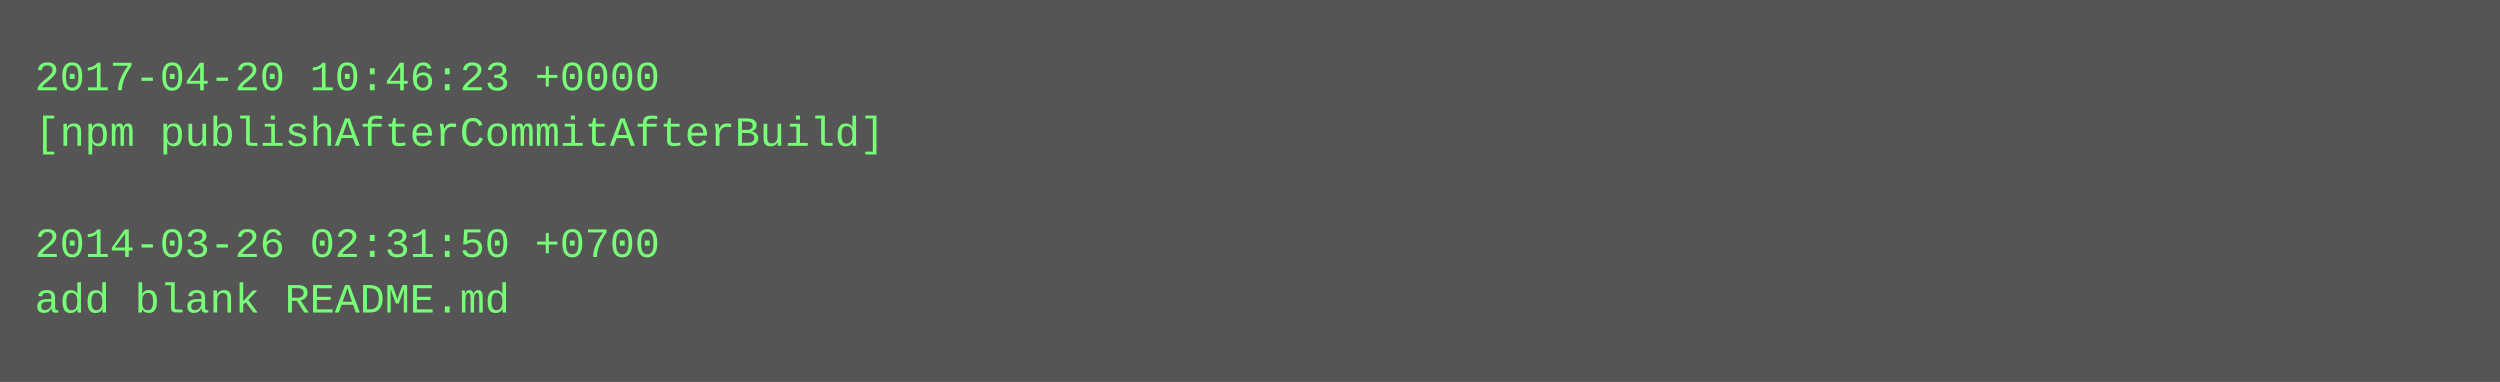
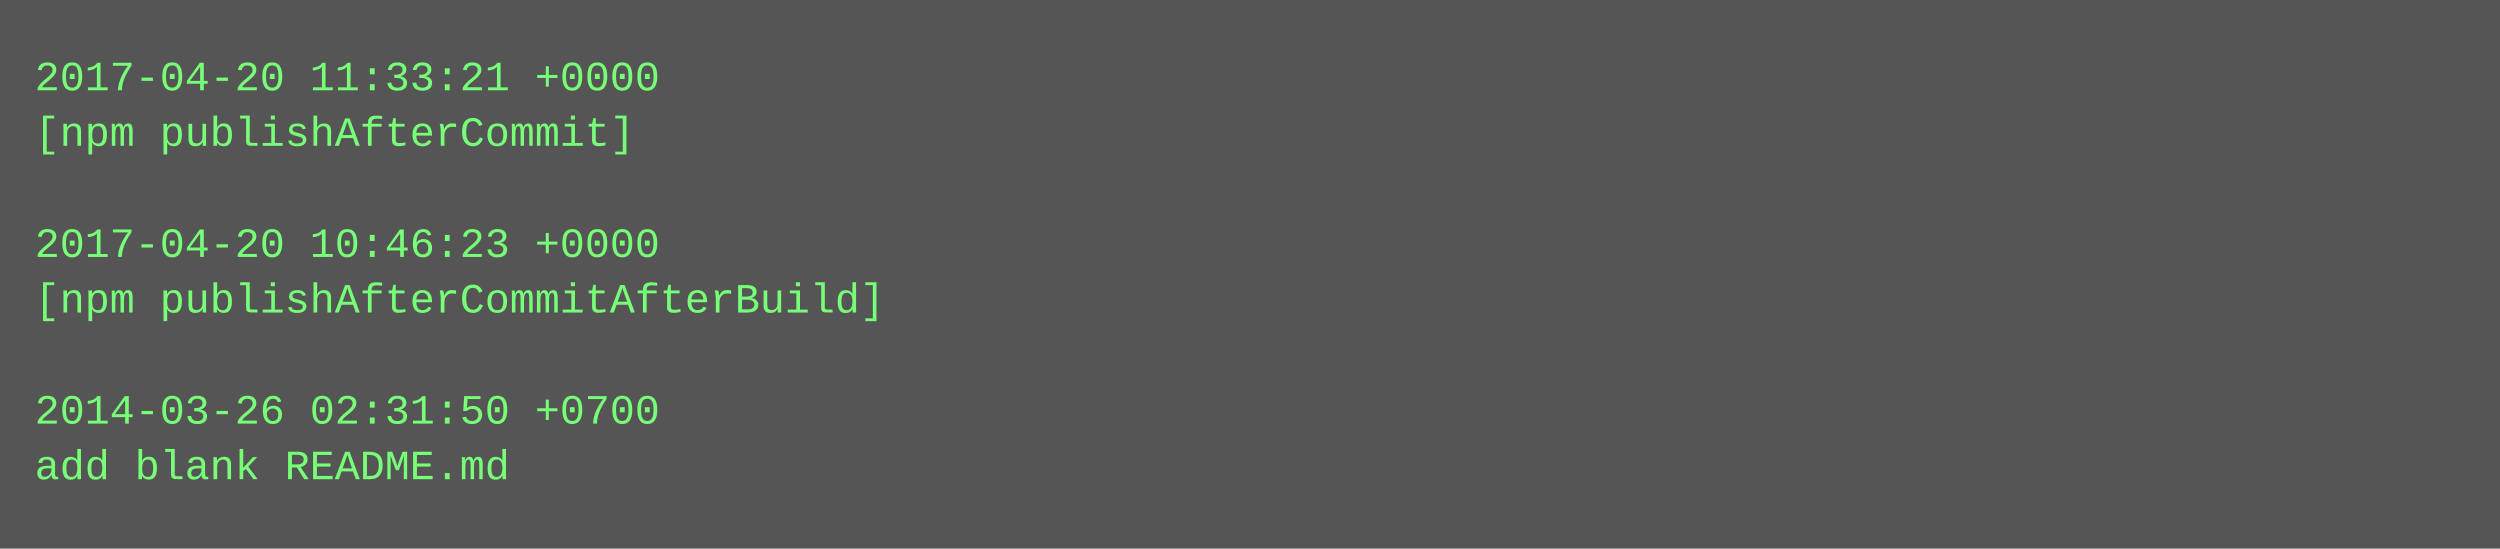
- <svg xmlns="http://www.w3.org/2000/svg" height="110" width="720">
-   <rect height="110" fill="#555" width="720" />
+ <svg xmlns="http://www.w3.org/2000/svg" height="158" width="720">
+   <rect height="158" fill="#555" width="720" />
  <text fill="#7f7" font-family="Courier New" font-size="12" xml:space="preserve">
-     <tspan x="10" y="26">2017-04-20 10:46:23 +0000</tspan>
-     <tspan x="10" y="42">[npm publishAfterCommitAfterBuild]</tspan>
+     <tspan x="10" y="26">2017-04-20 11:33:21 +0000</tspan>
+     <tspan x="10" y="42">[npm publishAfterCommit]</tspan>
    <tspan x="10" y="58" />
-     <tspan x="10" y="74">2014-03-26 02:31:50 +0700</tspan>
-     <tspan x="10" y="90">add blank README.md</tspan>
+     <tspan x="10" y="74">2017-04-20 10:46:23 +0000</tspan>
+     <tspan x="10" y="90">[npm publishAfterCommitAfterBuild]</tspan>
+     <tspan x="10" y="106" />
+     <tspan x="10" y="122">2014-03-26 02:31:50 +0700</tspan>
+     <tspan x="10" y="138">add blank README.md</tspan>
  </text>
</svg>
